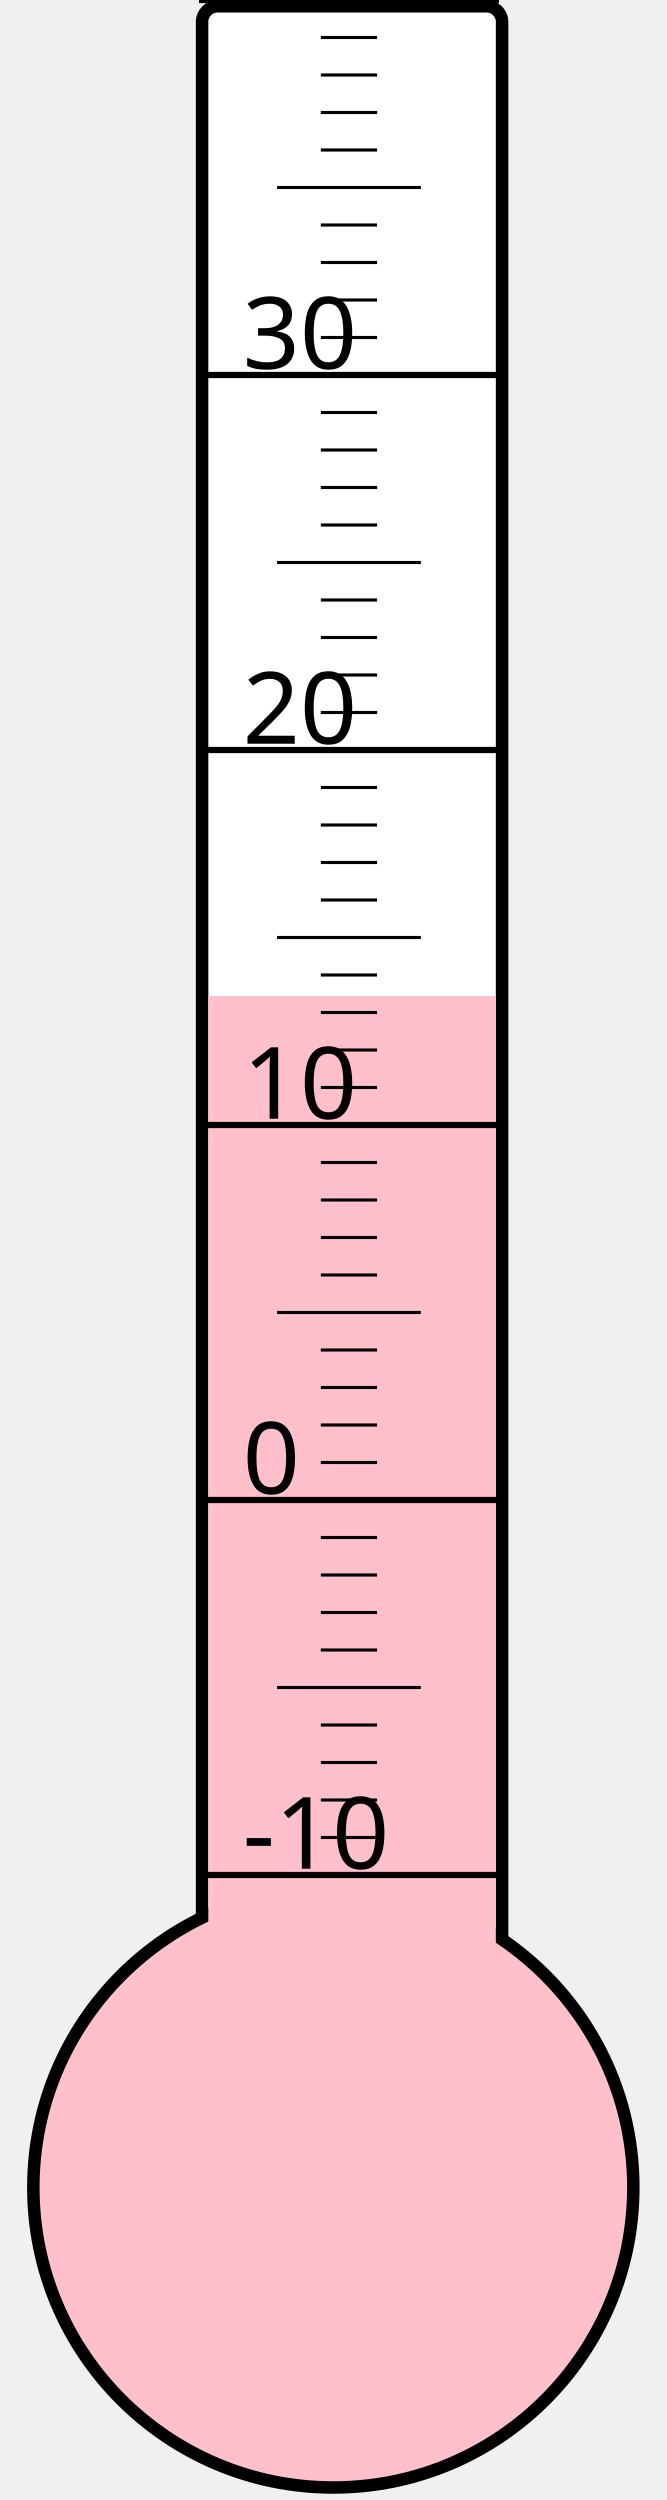
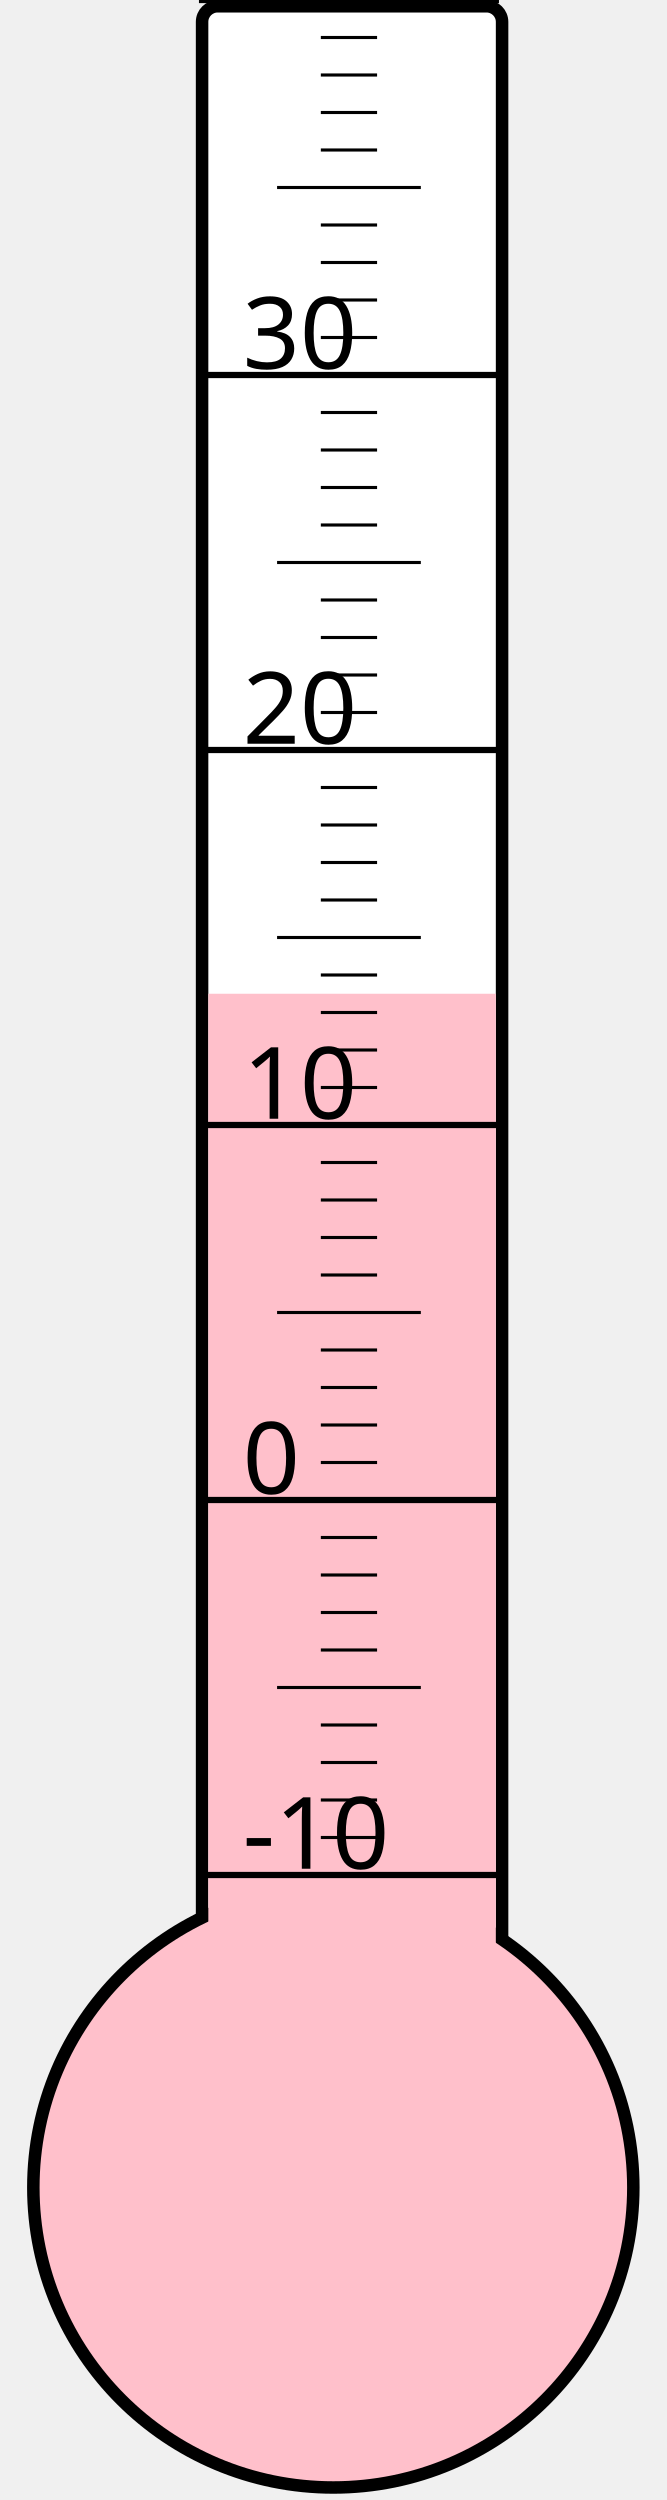
<svg xmlns="http://www.w3.org/2000/svg" width="40px" height="150px" viewBox="0 0 200 800">
  <rect width="200" height="800" x="0" y="0" style="fill: #ffffeb; fill-opacity: 0;" />
  <rect width="96" height="680" x="58" y="2" rx="5" ry="5" style="fill: white; fill-opacity: 1; stroke: black; stroke-width: 4;" />
  <circle cx="100" cy="700" r="96" style="fill: pink; stroke: black; stroke-width: 4;" />
-   <rect width="92" height="381.25" x="60" y="318.75" style="fill: pink; fill-opacity: 1; stroke-width: 0;" />
+   <rect width="92" height="382.0" x="60" y="318.0" style="fill: pink; fill-opacity: 1; stroke-width: 0;" />
  <text x="71" y="598" style="font-family: sans-serif; font-size: 24pt;">-10</text>
  <text x="71" y="478" style="font-family: sans-serif; font-size: 24pt;">0</text>
  <text x="71" y="358" style="font-family: sans-serif; font-size: 24pt;">10</text>
  <text x="71" y="238" style="font-family: sans-serif; font-size: 24pt;">20</text>
  <text x="71" y="118" style="font-family: sans-serif; font-size: 24pt;">30</text>
  <g style="stroke: black;">
    <line x1="57" y1="600" x2="153" y2="600" style="stroke-width: 2;" />
    <line x1="96" y1="588" x2="114" y2="588" style="stroke-width: 1;" />
    <line x1="96" y1="576" x2="114" y2="576" style="stroke-width: 1;" />
    <line x1="96" y1="564" x2="114" y2="564" style="stroke-width: 1;" />
    <line x1="96" y1="552" x2="114" y2="552" style="stroke-width: 1;" />
    <line x1="82" y1="540" x2="128" y2="540" style="stroke-width: 1;" />
    <line x1="96" y1="528" x2="114" y2="528" style="stroke-width: 1;" />
    <line x1="96" y1="516" x2="114" y2="516" style="stroke-width: 1;" />
    <line x1="96" y1="504" x2="114" y2="504" style="stroke-width: 1;" />
    <line x1="96" y1="492" x2="114" y2="492" style="stroke-width: 1;" />
    <line x1="57" y1="480" x2="153" y2="480" style="stroke-width: 2;" />
    <line x1="96" y1="468" x2="114" y2="468" style="stroke-width: 1;" />
    <line x1="96" y1="456" x2="114" y2="456" style="stroke-width: 1;" />
    <line x1="96" y1="444" x2="114" y2="444" style="stroke-width: 1;" />
    <line x1="96" y1="432" x2="114" y2="432" style="stroke-width: 1;" />
    <line x1="82" y1="420" x2="128" y2="420" style="stroke-width: 1;" />
    <line x1="96" y1="408" x2="114" y2="408" style="stroke-width: 1;" />
    <line x1="96" y1="396" x2="114" y2="396" style="stroke-width: 1;" />
    <line x1="96" y1="384" x2="114" y2="384" style="stroke-width: 1;" />
    <line x1="96" y1="372" x2="114" y2="372" style="stroke-width: 1;" />
    <line x1="57" y1="360" x2="153" y2="360" style="stroke-width: 2;" />
    <line x1="96" y1="348" x2="114" y2="348" style="stroke-width: 1;" />
    <line x1="96" y1="336" x2="114" y2="336" style="stroke-width: 1;" />
    <line x1="96" y1="324" x2="114" y2="324" style="stroke-width: 1;" />
    <line x1="96" y1="312" x2="114" y2="312" style="stroke-width: 1;" />
    <line x1="82" y1="300" x2="128" y2="300" style="stroke-width: 1;" />
    <line x1="96" y1="288" x2="114" y2="288" style="stroke-width: 1;" />
    <line x1="96" y1="276" x2="114" y2="276" style="stroke-width: 1;" />
    <line x1="96" y1="264" x2="114" y2="264" style="stroke-width: 1;" />
    <line x1="96" y1="252" x2="114" y2="252" style="stroke-width: 1;" />
    <line x1="57" y1="240" x2="153" y2="240" style="stroke-width: 2;" />
    <line x1="96" y1="228" x2="114" y2="228" style="stroke-width: 1;" />
    <line x1="96" y1="216" x2="114" y2="216" style="stroke-width: 1;" />
    <line x1="96" y1="204" x2="114" y2="204" style="stroke-width: 1;" />
    <line x1="96" y1="192" x2="114" y2="192" style="stroke-width: 1;" />
    <line x1="82" y1="180" x2="128" y2="180" style="stroke-width: 1;" />
    <line x1="96" y1="168" x2="114" y2="168" style="stroke-width: 1;" />
    <line x1="96" y1="156" x2="114" y2="156" style="stroke-width: 1;" />
    <line x1="96" y1="144" x2="114" y2="144" style="stroke-width: 1;" />
    <line x1="96" y1="132" x2="114" y2="132" style="stroke-width: 1;" />
    <line x1="57" y1="120" x2="153" y2="120" style="stroke-width: 2;" />
    <line x1="96" y1="108" x2="114" y2="108" style="stroke-width: 1;" />
    <line x1="96" y1="96" x2="114" y2="96" style="stroke-width: 1;" />
    <line x1="96" y1="84" x2="114" y2="84" style="stroke-width: 1;" />
    <line x1="96" y1="72" x2="114" y2="72" style="stroke-width: 1;" />
    <line x1="82" y1="60" x2="128" y2="60" style="stroke-width: 1;" />
    <line x1="96" y1="48" x2="114" y2="48" style="stroke-width: 1;" />
    <line x1="96" y1="36" x2="114" y2="36" style="stroke-width: 1;" />
    <line x1="96" y1="24" x2="114" y2="24" style="stroke-width: 1;" />
    <line x1="96" y1="12" x2="114" y2="12" style="stroke-width: 1;" />
    <line x1="57" y1="0" x2="153" y2="0" style="stroke-width: 2;" />
  </g>
</svg>
